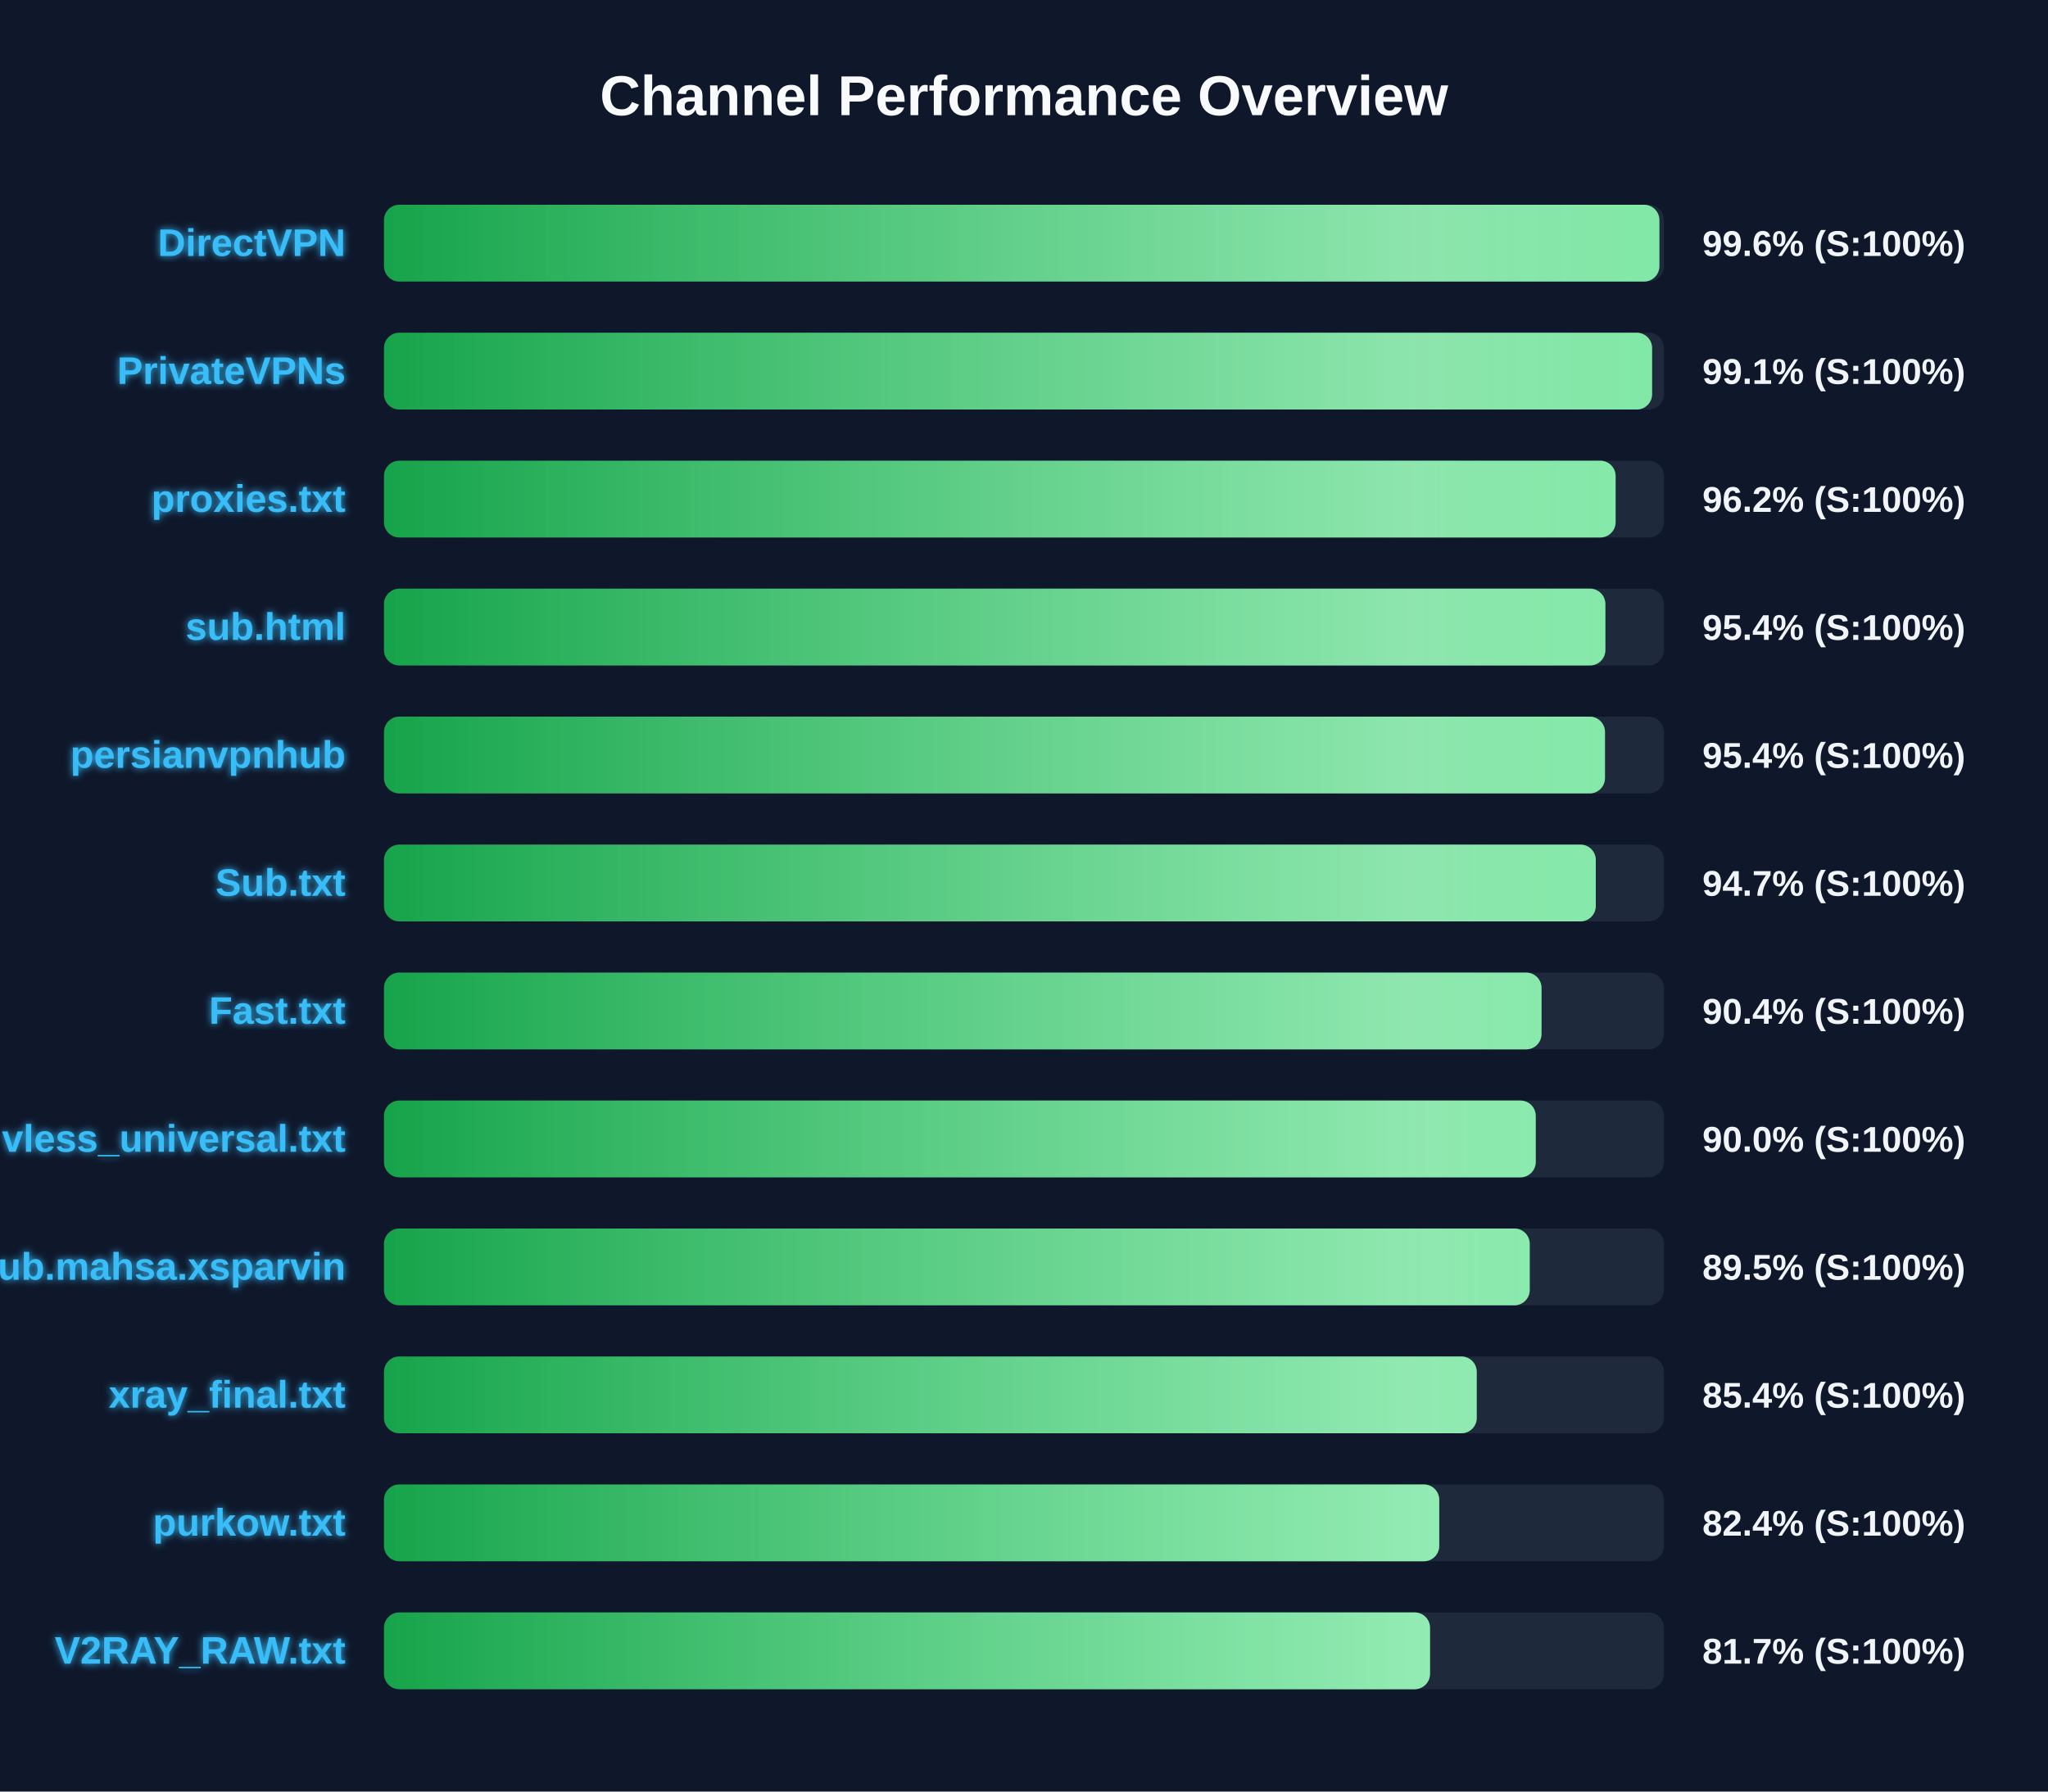
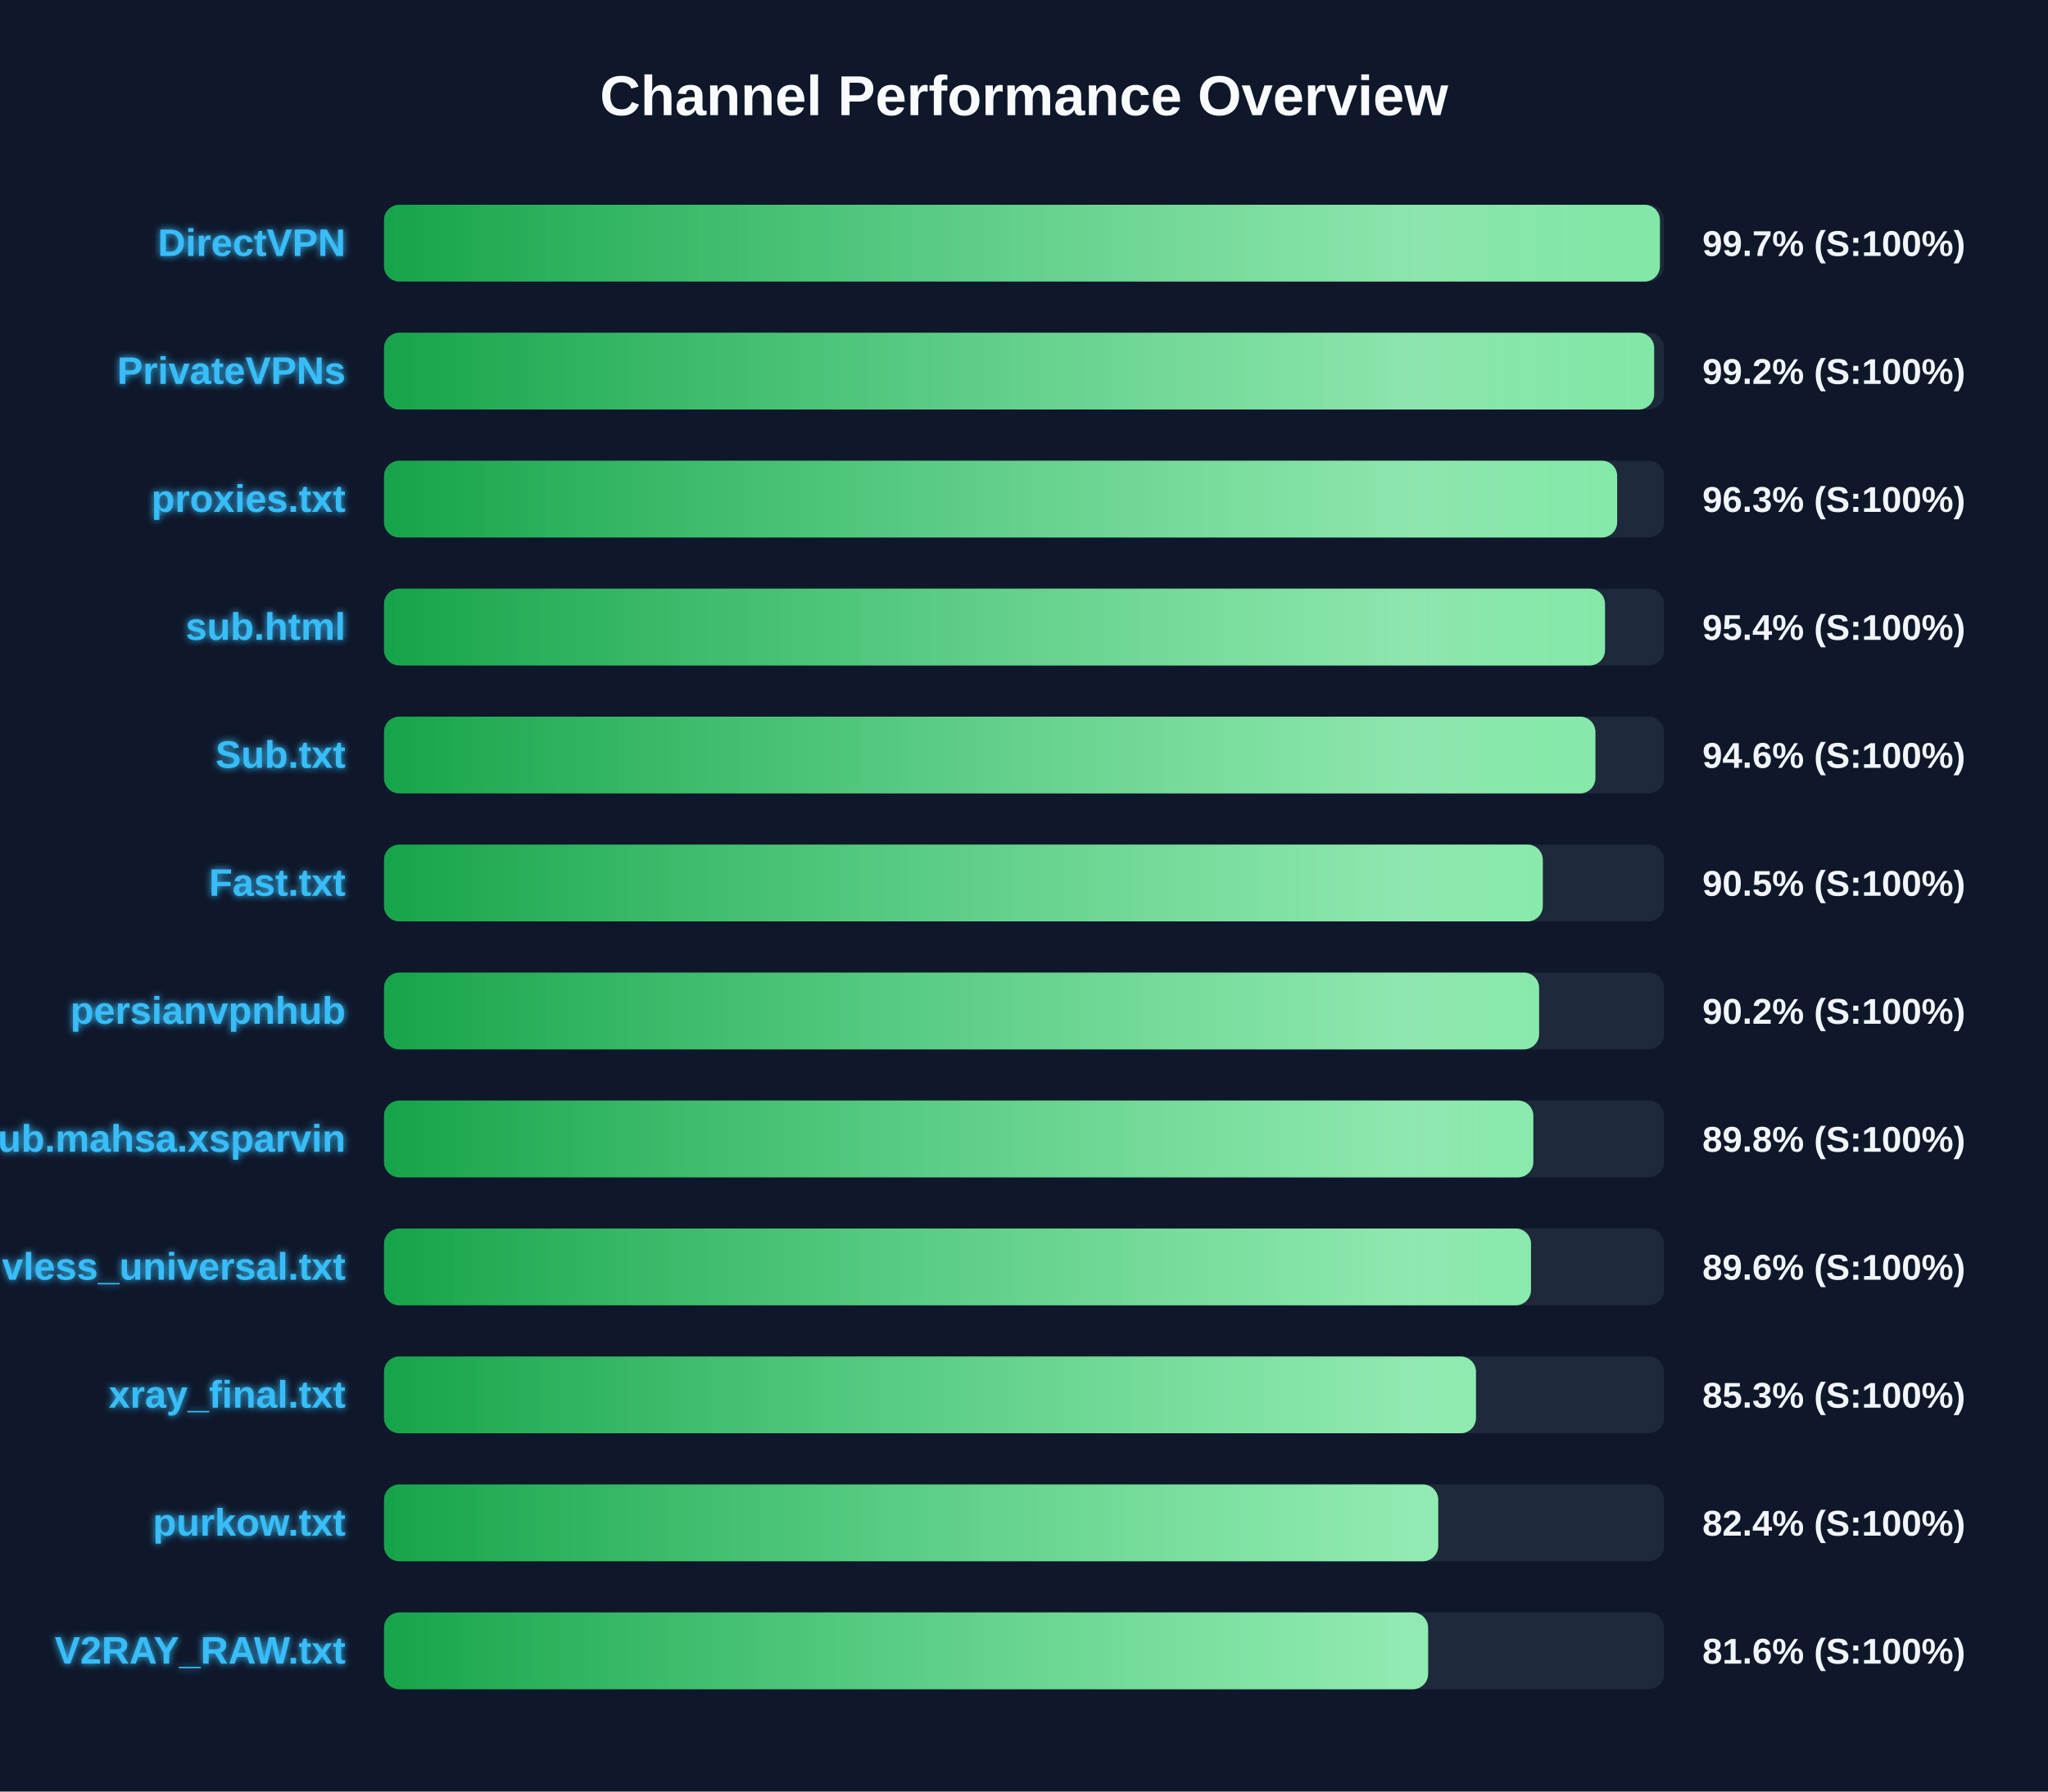
<svg xmlns="http://www.w3.org/2000/svg" width="800" height="700" version="1.1">
  <defs>
    <linearGradient id="grad-green" x1="0%" y1="0%" x2="100%" y2="0%">
      <stop offset="0%" stop-color="#16a34a" />
      <stop offset="100%" stop-color="#4ade80" />
    </linearGradient>
    <linearGradient id="grad-yellow" x1="0%" y1="0%" x2="100%" y2="0%">
      <stop offset="0%" stop-color="#ca8a04" />
      <stop offset="100%" stop-color="#fde047" />
    </linearGradient>
    <linearGradient id="grad-red" x1="0%" y1="0%" x2="100%" y2="0%">
      <stop offset="0%" stop-color="#dc2626" />
      <stop offset="100%" stop-color="#f87171" />
    </linearGradient>
    <linearGradient id="shimmer" x1="0%" y1="0%" x2="100%" y2="0%">
      <stop offset="0%" stop-color="rgba(255,255,255,0)" />
      <stop offset="50%" stop-color="rgba(255,255,255,0.4)" />
      <stop offset="100%" stop-color="rgba(255,255,255,0)" />
    </linearGradient>
    <filter id="glow" x="-20%" y="-20%" width="140%" height="140%">
      <feGaussianBlur stdDeviation="1.5" result="blur" />
      <feComposite in="SourceGraphic" in2="blur" operator="over" />
    </filter>
  </defs>
  <style>
        .bg-rect { fill: #0f172a; }
        .title { font: bold 22px 'Segoe UI', Arial, sans-serif; fill: #f8fafc; }
        .row { font: bold 15px 'Segoe UI', Arial, sans-serif; fill: #38bdf8; filter: url(#glow); }
        .score { font: bold 14px 'Segoe UI', Arial, sans-serif; fill: #f1f5f9; }
        @keyframes shimmer-anim {
            0% { transform: translateX(-100%); }
            100% { transform: translateX(200%); }
        }
        .shimmer-rect {
            animation: shimmer-anim 2.5s infinite linear;
        }
    </style>
  <rect width="100%" height="100%" class="bg-rect" />
  <text x="400" y="45" text-anchor="middle" class="title">Channel Performance Overview</text>
  <rect x="150" y="80" width="500" height="30" fill="#1e293b" rx="6" />
  <clipPath id="clip-0">
-     <rect x="150" y="80" width="498.2" height="30" rx="6" />
+     <rect x="150" y="80" width="498.4" height="30" rx="6" />
  </clipPath>
-   <rect x="150" y="80" width="498.2" height="30" fill="url(#grad-green)" rx="6" />
+   <rect x="150" y="80" width="498.4" height="30" fill="url(#grad-green)" rx="6" />
  <g clip-path="url(#clip-0)">
    <rect x="150" y="80" width="100%" height="30" fill="url(#shimmer)" class="shimmer-rect" />
  </g>
  <text x="135" y="100" text-anchor="end" class="row">DirectVPN</text>
-   <text x="665" y="100" text-anchor="start" class="score">99.6% (S:100%)</text>
+   <text x="665" y="100" text-anchor="start" class="score">99.7% (S:100%)</text>
  <rect x="150" y="130" width="500" height="30" fill="#1e293b" rx="6" />
  <clipPath id="clip-1">
-     <rect x="150" y="130" width="495.35" height="30" rx="6" />
+     <rect x="150" y="130" width="496.15" height="30" rx="6" />
  </clipPath>
-   <rect x="150" y="130" width="495.35" height="30" fill="url(#grad-green)" rx="6" />
+   <rect x="150" y="130" width="496.15" height="30" fill="url(#grad-green)" rx="6" />
  <g clip-path="url(#clip-1)">
    <rect x="150" y="130" width="100%" height="30" fill="url(#shimmer)" class="shimmer-rect" />
  </g>
  <text x="135" y="150" text-anchor="end" class="row">PrivateVPNs</text>
-   <text x="665" y="150" text-anchor="start" class="score">99.1% (S:100%)</text>
+   <text x="665" y="150" text-anchor="start" class="score">99.2% (S:100%)</text>
  <rect x="150" y="180" width="500" height="30" fill="#1e293b" rx="6" />
  <clipPath id="clip-2">
-     <rect x="150" y="180" width="481.1" height="30" rx="6" />
+     <rect x="150" y="180" width="481.7" height="30" rx="6" />
  </clipPath>
-   <rect x="150" y="180" width="481.1" height="30" fill="url(#grad-green)" rx="6" />
+   <rect x="150" y="180" width="481.7" height="30" fill="url(#grad-green)" rx="6" />
  <g clip-path="url(#clip-2)">
    <rect x="150" y="180" width="100%" height="30" fill="url(#shimmer)" class="shimmer-rect" />
  </g>
  <text x="135" y="200" text-anchor="end" class="row">proxies.txt</text>
-   <text x="665" y="200" text-anchor="start" class="score">96.2% (S:100%)</text>
+   <text x="665" y="200" text-anchor="start" class="score">96.3% (S:100%)</text>
  <rect x="150" y="230" width="500" height="30" fill="#1e293b" rx="6" />
  <clipPath id="clip-3">
-     <rect x="150" y="230" width="477.1" height="30" rx="6" />
+     <rect x="150" y="230" width="476.95" height="30" rx="6" />
  </clipPath>
-   <rect x="150" y="230" width="477.1" height="30" fill="url(#grad-green)" rx="6" />
+   <rect x="150" y="230" width="476.95" height="30" fill="url(#grad-green)" rx="6" />
  <g clip-path="url(#clip-3)">
    <rect x="150" y="230" width="100%" height="30" fill="url(#shimmer)" class="shimmer-rect" />
  </g>
  <text x="135" y="250" text-anchor="end" class="row">sub.html</text>
  <text x="665" y="250" text-anchor="start" class="score">95.4% (S:100%)</text>
  <rect x="150" y="280" width="500" height="30" fill="#1e293b" rx="6" />
  <clipPath id="clip-4">
-     <rect x="150" y="280" width="476.95" height="30" rx="6" />
+     <rect x="150" y="280" width="473.2" height="30" rx="6" />
  </clipPath>
-   <rect x="150" y="280" width="476.95" height="30" fill="url(#grad-green)" rx="6" />
+   <rect x="150" y="280" width="473.2" height="30" fill="url(#grad-green)" rx="6" />
  <g clip-path="url(#clip-4)">
    <rect x="150" y="280" width="100%" height="30" fill="url(#shimmer)" class="shimmer-rect" />
  </g>
-   <text x="135" y="300" text-anchor="end" class="row">persianvpnhub</text>
-   <text x="665" y="300" text-anchor="start" class="score">95.4% (S:100%)</text>
+   <text x="135" y="300" text-anchor="end" class="row">Sub.txt</text>
+   <text x="665" y="300" text-anchor="start" class="score">94.6% (S:100%)</text>
  <rect x="150" y="330" width="500" height="30" fill="#1e293b" rx="6" />
  <clipPath id="clip-5">
-     <rect x="150" y="330" width="473.35" height="30" rx="6" />
+     <rect x="150" y="330" width="452.65" height="30" rx="6" />
  </clipPath>
-   <rect x="150" y="330" width="473.35" height="30" fill="url(#grad-green)" rx="6" />
+   <rect x="150" y="330" width="452.65" height="30" fill="url(#grad-green)" rx="6" />
  <g clip-path="url(#clip-5)">
    <rect x="150" y="330" width="100%" height="30" fill="url(#shimmer)" class="shimmer-rect" />
  </g>
-   <text x="135" y="350" text-anchor="end" class="row">Sub.txt</text>
-   <text x="665" y="350" text-anchor="start" class="score">94.7% (S:100%)</text>
+   <text x="135" y="350" text-anchor="end" class="row">Fast.txt</text>
+   <text x="665" y="350" text-anchor="start" class="score">90.5% (S:100%)</text>
  <rect x="150" y="380" width="500" height="30" fill="#1e293b" rx="6" />
  <clipPath id="clip-6">
-     <rect x="150" y="380" width="452.15" height="30" rx="6" />
+     <rect x="150" y="380" width="451.2" height="30" rx="6" />
  </clipPath>
-   <rect x="150" y="380" width="452.15" height="30" fill="url(#grad-green)" rx="6" />
+   <rect x="150" y="380" width="451.2" height="30" fill="url(#grad-green)" rx="6" />
  <g clip-path="url(#clip-6)">
    <rect x="150" y="380" width="100%" height="30" fill="url(#shimmer)" class="shimmer-rect" />
  </g>
-   <text x="135" y="400" text-anchor="end" class="row">Fast.txt</text>
-   <text x="665" y="400" text-anchor="start" class="score">90.4% (S:100%)</text>
+   <text x="135" y="400" text-anchor="end" class="row">persianvpnhub</text>
+   <text x="665" y="400" text-anchor="start" class="score">90.2% (S:100%)</text>
  <rect x="150" y="430" width="500" height="30" fill="#1e293b" rx="6" />
  <clipPath id="clip-7">
-     <rect x="150" y="430" width="449.9" height="30" rx="6" />
+     <rect x="150" y="430" width="448.95" height="30" rx="6" />
  </clipPath>
-   <rect x="150" y="430" width="449.9" height="30" fill="url(#grad-green)" rx="6" />
+   <rect x="150" y="430" width="448.95" height="30" fill="url(#grad-green)" rx="6" />
  <g clip-path="url(#clip-7)">
    <rect x="150" y="430" width="100%" height="30" fill="url(#shimmer)" class="shimmer-rect" />
  </g>
-   <text x="135" y="450" text-anchor="end" class="row">vless_universal.txt</text>
-   <text x="665" y="450" text-anchor="start" class="score">90.0% (S:100%)</text>
+   <text x="135" y="450" text-anchor="end" class="row">Sub.mahsa.xsparvin</text>
+   <text x="665" y="450" text-anchor="start" class="score">89.8% (S:100%)</text>
  <rect x="150" y="480" width="500" height="30" fill="#1e293b" rx="6" />
  <clipPath id="clip-8">
-     <rect x="150" y="480" width="447.55" height="30" rx="6" />
+     <rect x="150" y="480" width="448.05" height="30" rx="6" />
  </clipPath>
-   <rect x="150" y="480" width="447.55" height="30" fill="url(#grad-green)" rx="6" />
+   <rect x="150" y="480" width="448.05" height="30" fill="url(#grad-green)" rx="6" />
  <g clip-path="url(#clip-8)">
    <rect x="150" y="480" width="100%" height="30" fill="url(#shimmer)" class="shimmer-rect" />
  </g>
-   <text x="135" y="500" text-anchor="end" class="row">Sub.mahsa.xsparvin</text>
-   <text x="665" y="500" text-anchor="start" class="score">89.5% (S:100%)</text>
+   <text x="135" y="500" text-anchor="end" class="row">vless_universal.txt</text>
+   <text x="665" y="500" text-anchor="start" class="score">89.6% (S:100%)</text>
  <rect x="150" y="530" width="500" height="30" fill="#1e293b" rx="6" />
  <clipPath id="clip-9">
-     <rect x="150" y="530" width="426.85" height="30" rx="6" />
+     <rect x="150" y="530" width="426.55" height="30" rx="6" />
  </clipPath>
-   <rect x="150" y="530" width="426.85" height="30" fill="url(#grad-green)" rx="6" />
+   <rect x="150" y="530" width="426.55" height="30" fill="url(#grad-green)" rx="6" />
  <g clip-path="url(#clip-9)">
    <rect x="150" y="530" width="100%" height="30" fill="url(#shimmer)" class="shimmer-rect" />
  </g>
  <text x="135" y="550" text-anchor="end" class="row">xray_final.txt</text>
-   <text x="665" y="550" text-anchor="start" class="score">85.4% (S:100%)</text>
+   <text x="665" y="550" text-anchor="start" class="score">85.3% (S:100%)</text>
  <rect x="150" y="580" width="500" height="30" fill="#1e293b" rx="6" />
  <clipPath id="clip-10">
-     <rect x="150" y="580" width="412.2" height="30" rx="6" />
+     <rect x="150" y="580" width="411.8" height="30" rx="6" />
  </clipPath>
-   <rect x="150" y="580" width="412.2" height="30" fill="url(#grad-green)" rx="6" />
+   <rect x="150" y="580" width="411.8" height="30" fill="url(#grad-green)" rx="6" />
  <g clip-path="url(#clip-10)">
    <rect x="150" y="580" width="100%" height="30" fill="url(#shimmer)" class="shimmer-rect" />
  </g>
  <text x="135" y="600" text-anchor="end" class="row">purkow.txt</text>
  <text x="665" y="600" text-anchor="start" class="score">82.4% (S:100%)</text>
  <rect x="150" y="630" width="500" height="30" fill="#1e293b" rx="6" />
  <clipPath id="clip-11">
-     <rect x="150" y="630" width="408.6" height="30" rx="6" />
+     <rect x="150" y="630" width="407.85" height="30" rx="6" />
  </clipPath>
-   <rect x="150" y="630" width="408.6" height="30" fill="url(#grad-green)" rx="6" />
+   <rect x="150" y="630" width="407.85" height="30" fill="url(#grad-green)" rx="6" />
  <g clip-path="url(#clip-11)">
    <rect x="150" y="630" width="100%" height="30" fill="url(#shimmer)" class="shimmer-rect" />
  </g>
  <text x="135" y="650" text-anchor="end" class="row">V2RAY_RAW.txt</text>
-   <text x="665" y="650" text-anchor="start" class="score">81.7% (S:100%)</text>
+   <text x="665" y="650" text-anchor="start" class="score">81.6% (S:100%)</text>
</svg>
